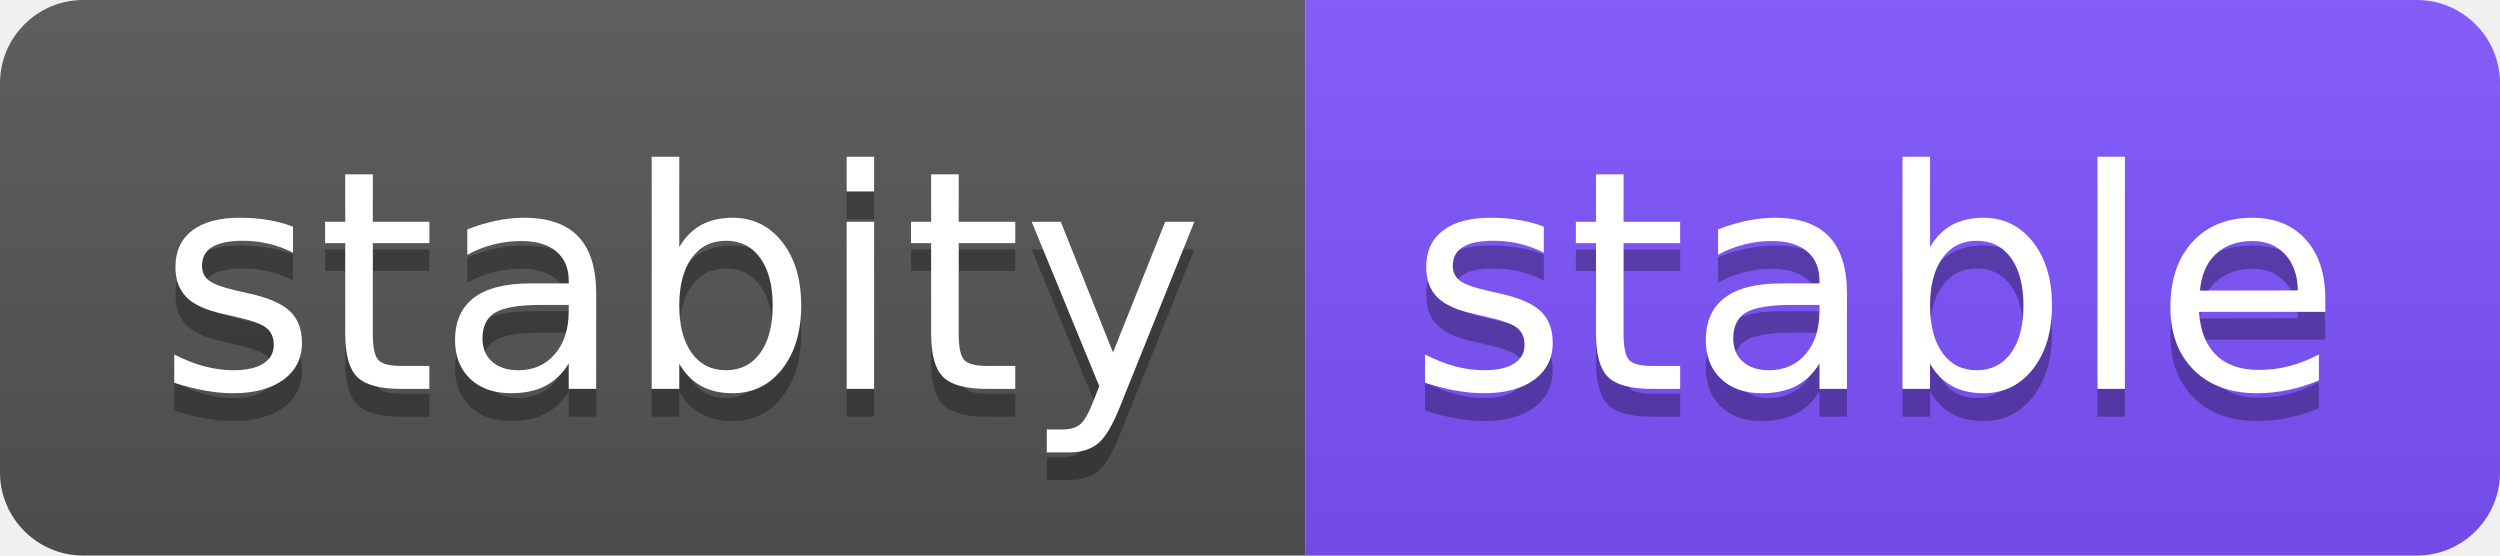
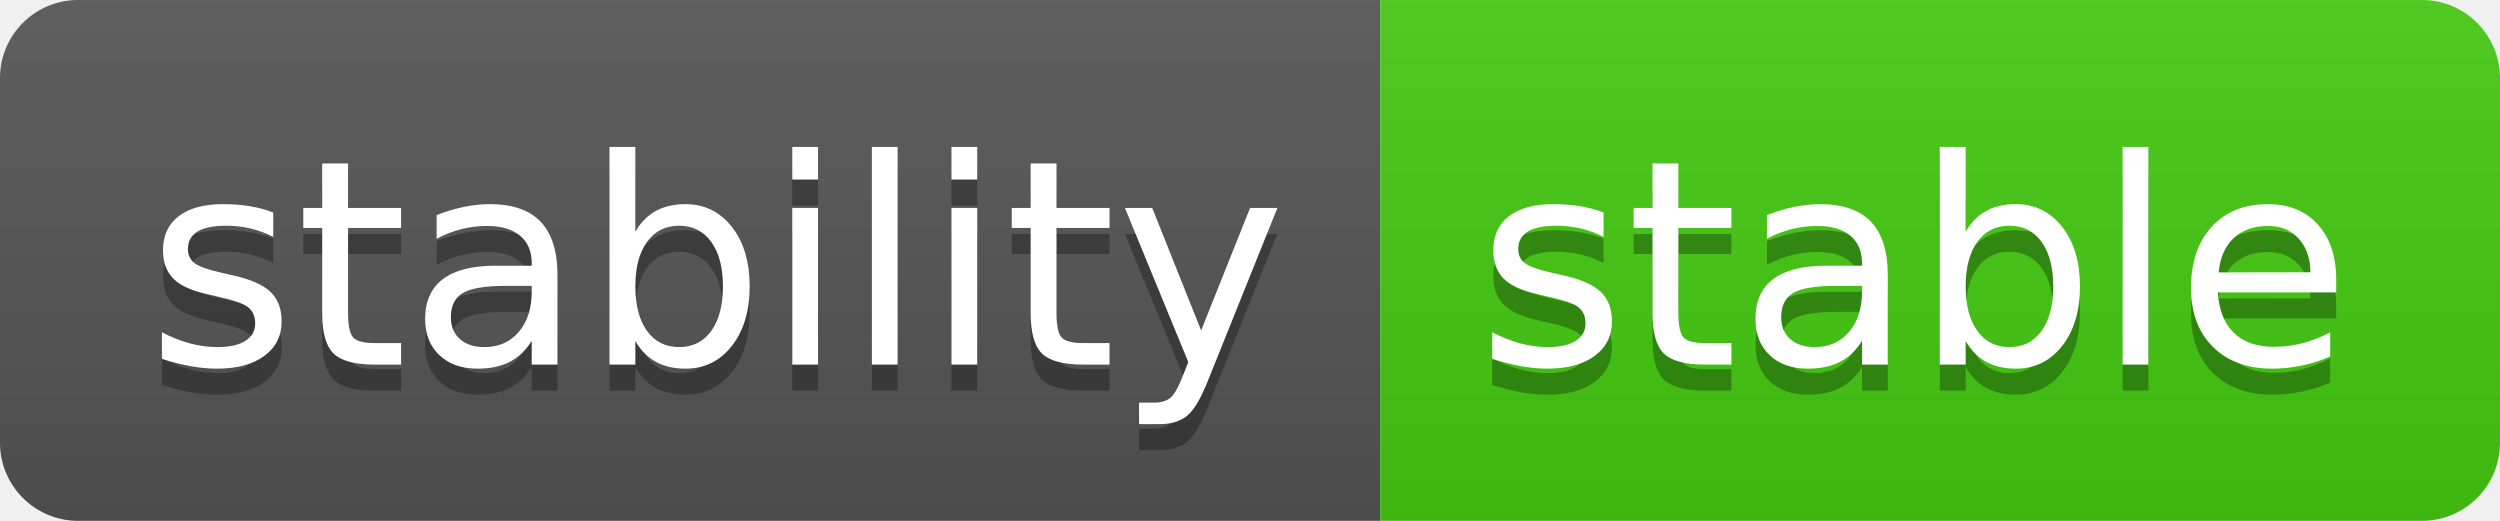
- <svg xmlns="http://www.w3.org/2000/svg" width="90" height="20" role="img" aria-label="stabity: stable">
+ <svg xmlns="http://www.w3.org/2000/svg" width="96" height="20" role="img" aria-label="stability: stable">
  <linearGradient id="s" x2="0" y2="100%">
    <stop offset="0" stop-color="#bbb" stop-opacity=".1" />
    <stop offset="1" stop-opacity=".1" />
  </linearGradient>
  <clipPath id="r">
-     <rect width="90" height="20" rx="3" fill="#fff" />
+     <rect width="96" height="20" rx="3" fill="#fff" />
  </clipPath>
  <g clip-path="url(#r)">
-     <rect width="47" height="20" fill="#555555" />
-     <rect x="47" width="43" height="20" fill="#7f52ff" />
-     <rect width="90" height="20" fill="url(#s)" />
+     <rect width="53" height="20" fill="#555" />
+     <rect x="53" width="43" height="20" fill="#4c1" />
+     <rect width="96" height="20" fill="url(#s)" />
  </g>
  <g fill="#fff" text-anchor="middle" font-family="Verdana,Geneva,DejaVu Sans,sans-serif" text-rendering="geometricPrecision" font-size="110">
-     <text aria-hidden="true" x="245" y="150" fill="#010101" fill-opacity=".3" transform="scale(.1)" textLength="370">stabity</text>
-     <text x="245" y="140" transform="scale(.1)" fill="#fff" textLength="370">stabity</text>
-     <text aria-hidden="true" x="675" y="150" fill="#010101" fill-opacity=".3" transform="scale(.1)" textLength="330">stable</text>
-     <text x="675" y="140" transform="scale(.1)" fill="#fff" textLength="330">stable</text>
+     <text aria-hidden="true" x="275" y="150" fill="#010101" fill-opacity=".3" transform="scale(.1)" textLength="430">stability</text>
+     <text x="275" y="140" transform="scale(.1)" fill="#fff" textLength="430">stability</text>
+     <text aria-hidden="true" x="735" y="150" fill="#010101" fill-opacity=".3" transform="scale(.1)" textLength="330">stable</text>
+     <text x="735" y="140" transform="scale(.1)" fill="#fff" textLength="330">stable</text>
  </g>
</svg>
